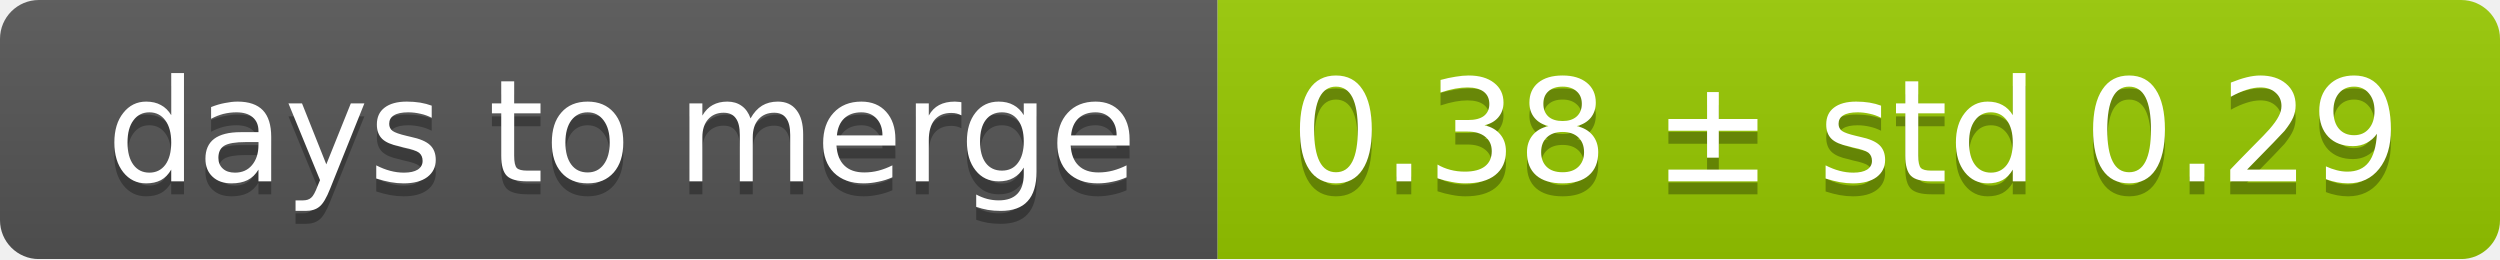
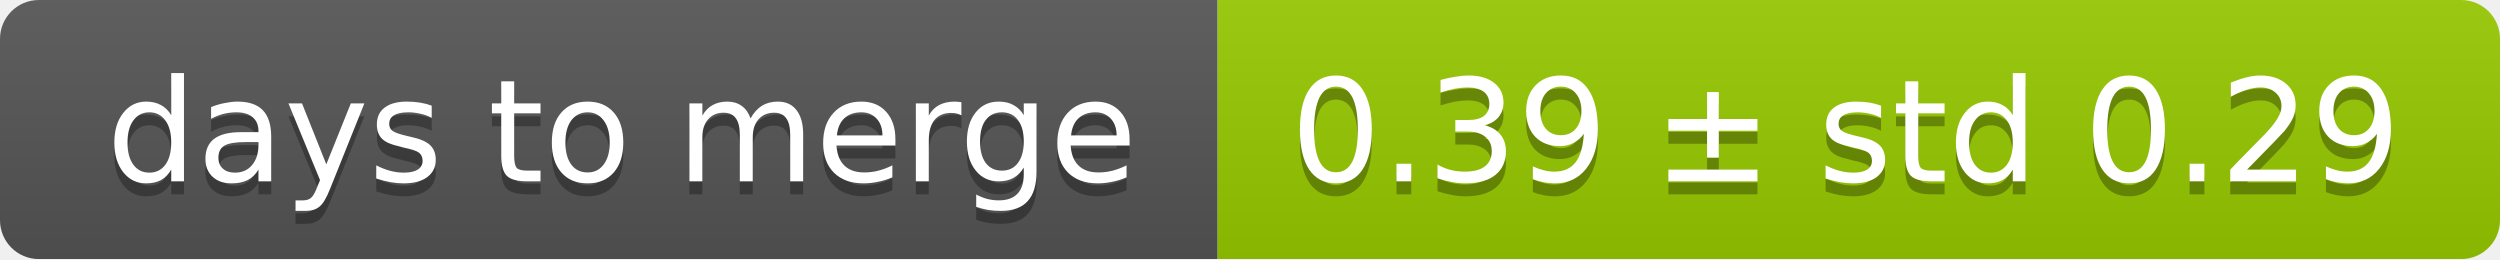
<svg xmlns="http://www.w3.org/2000/svg" width="193" height="20">
  <linearGradient id="smooth" x2="0" y2="100%">
    <stop offset="0" stop-color="#bbb" stop-opacity=".1" />
    <stop offset="1" stop-opacity=".1" />
  </linearGradient>
  <mask id="round">
    <rect width="193" height="20" rx="3" fill="#fff" />
  </mask>
  <g mask="url(#round)">
    <rect width="94" height="20" fill="#555" />
    <rect x="94" width="99" height="20" fill="#97ca00" />
    <rect width="193" height="20" fill="url(#smooth)" />
  </g>
  <g fill="#fff" text-anchor="middle" font-family="DejaVu Sans,Verdana,Geneva,sans-serif" font-size="11">
    <text x="48" y="15" fill="#010101" fill-opacity=".3">days to merge</text>
    <text x="48" y="14">days to merge</text>
-     <text x="142.5" y="15" fill="#010101" fill-opacity=".3">0.38 ± std 0.29</text>
-     <text x="142.5" y="14">0.38 ± std 0.29</text>
+     <text x="142.5" y="15" fill="#010101" fill-opacity=".3">0.39 ± std 0.29</text>
+     <text x="142.5" y="14">0.39 ± std 0.29</text>
  </g>
</svg>
